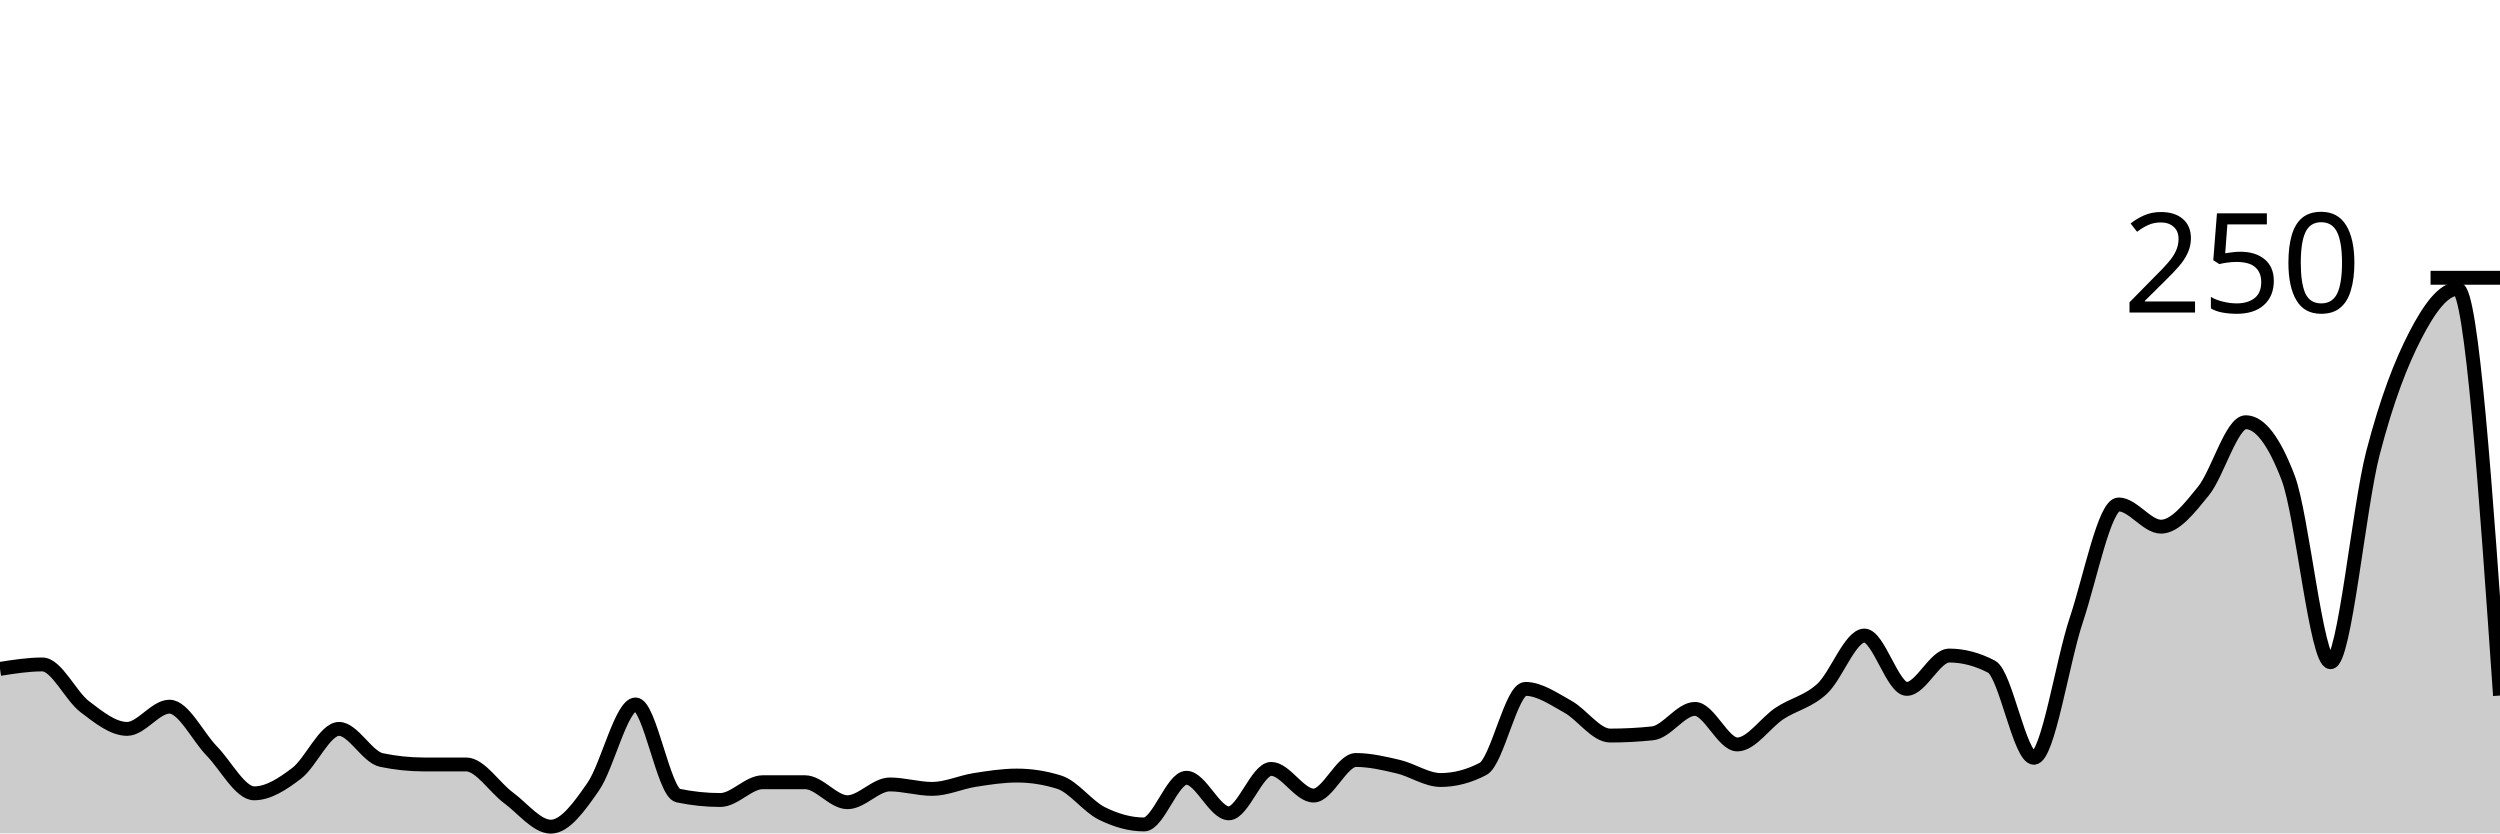
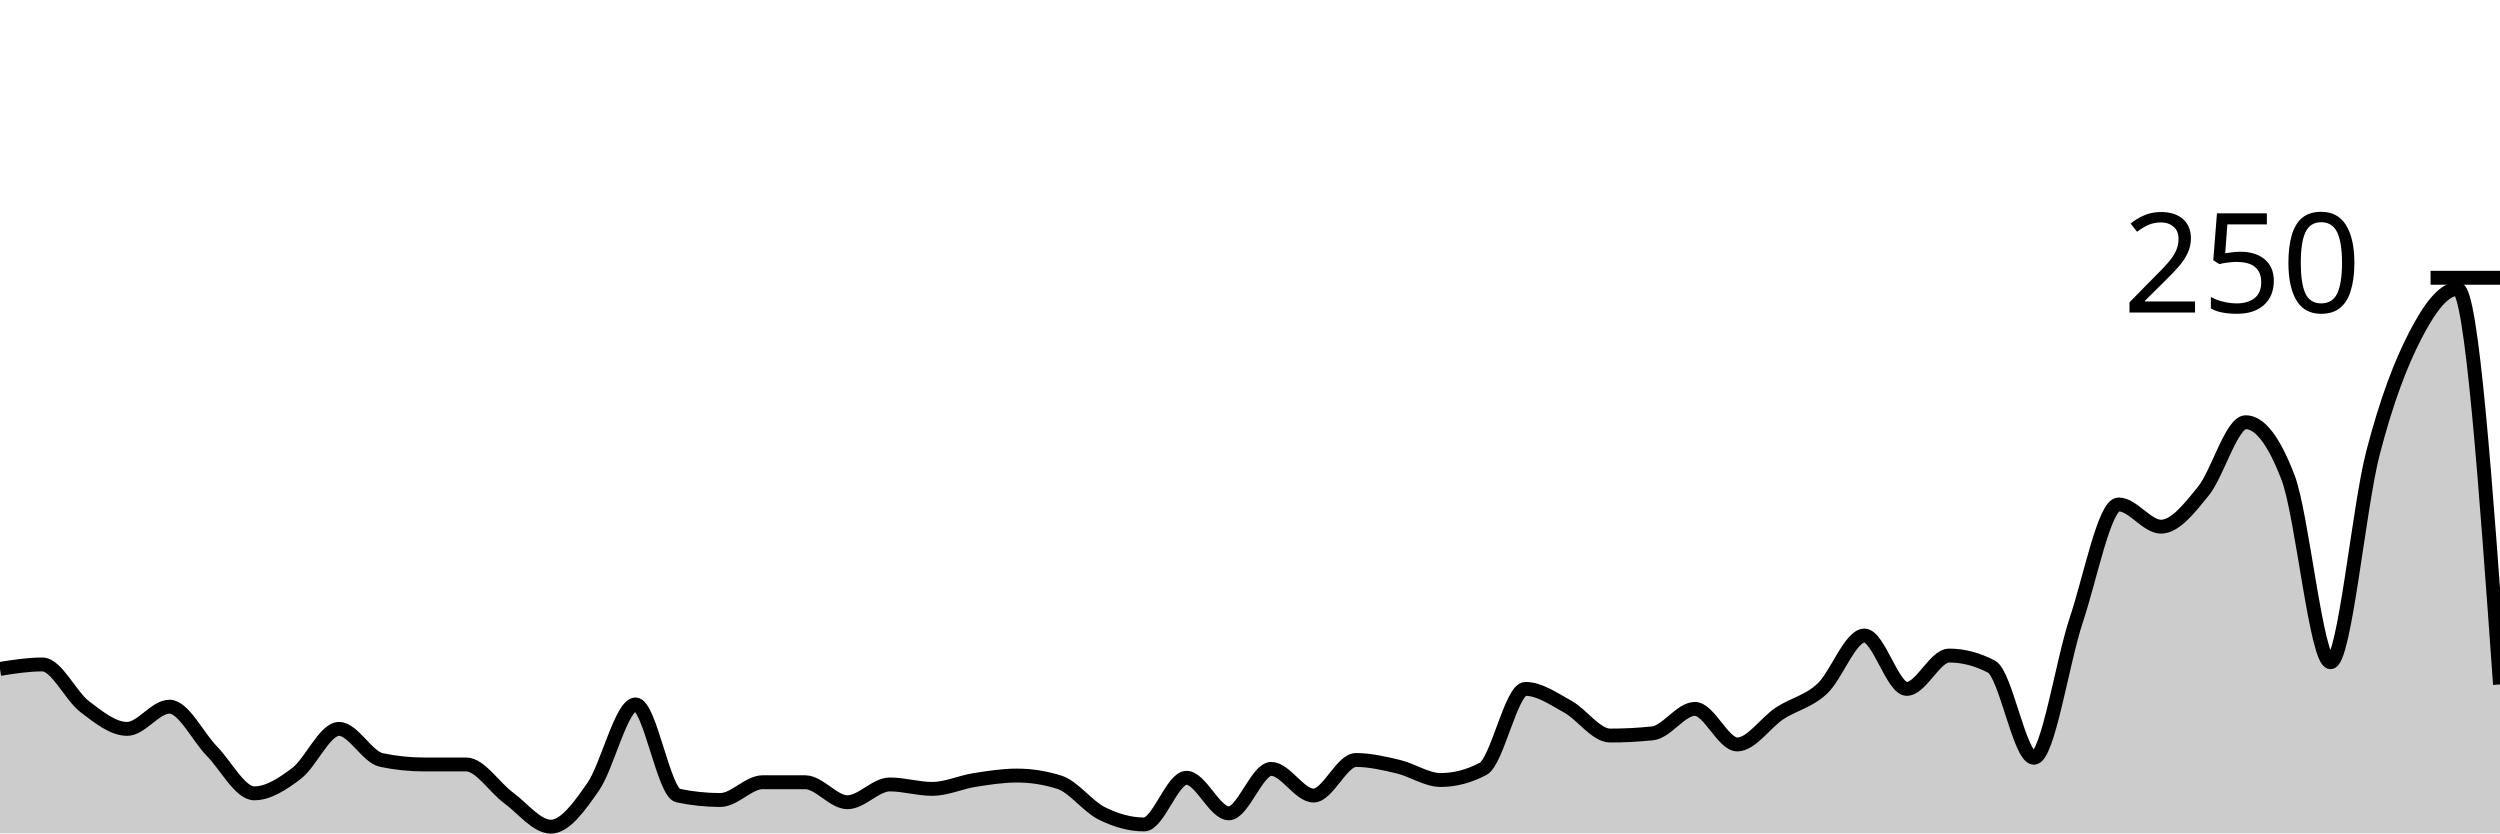
<svg xmlns="http://www.w3.org/2000/svg" viewBox="0 0 180 60">
  <g transform="translate(0,20)">
-     <path class="area" fill="rgba(0, 0, 0, 0.2)" d="M0,28.16C1.017,28,2.034,27.84,3.051,27.84C4.068,27.84,5.085,30.107,6.102,30.88C7.119,31.653,8.136,32.48,9.153,32.48C10.169,32.48,11.186,30.88,12.203,30.88C13.22,30.88,14.237,33.04,15.254,34.08C16.271,35.12,17.288,37.12,18.305,37.12C19.322,37.12,20.339,36.453,21.356,35.68C22.373,34.907,23.39,32.48,24.407,32.48C25.424,32.48,26.441,34.507,27.458,34.72C28.475,34.933,29.492,35.04,30.508,35.04C31.525,35.04,32.542,35.04,33.559,35.04C34.576,35.04,35.593,36.693,36.61,37.44C37.627,38.187,38.644,39.52,39.661,39.52C40.678,39.52,41.695,38.107,42.712,36.64C43.729,35.173,44.746,30.72,45.763,30.72C46.78,30.72,47.797,37.067,48.814,37.28C49.831,37.493,50.847,37.6,51.864,37.6C52.881,37.6,53.898,36.32,54.915,36.32C55.932,36.32,56.949,36.32,57.966,36.32C58.983,36.32,60,37.76,61.017,37.76C62.034,37.76,63.051,36.48,64.068,36.48C65.085,36.48,66.102,36.8,67.119,36.8C68.136,36.8,69.153,36.32,70.169,36.16C71.186,36,72.203,35.84,73.22,35.84C74.237,35.84,75.254,36,76.271,36.32C77.288,36.64,78.305,38.053,79.322,38.56C80.339,39.067,81.356,39.36,82.373,39.36C83.39,39.36,84.407,36,85.424,36C86.441,36,87.458,38.56,88.475,38.56C89.492,38.56,90.508,35.36,91.525,35.36C92.542,35.36,93.559,37.28,94.576,37.28C95.593,37.28,96.61,34.72,97.627,34.72C98.644,34.72,99.661,34.96,100.678,35.2C101.695,35.44,102.712,36.16,103.729,36.16C104.746,36.16,105.763,35.893,106.78,35.36C107.797,34.827,108.814,29.6,109.831,29.6C110.847,29.6,111.864,30.32,112.881,30.88C113.898,31.44,114.915,32.96,115.932,32.96C116.949,32.96,117.966,32.907,118.983,32.8C120,32.693,121.017,31.04,122.034,31.04C123.051,31.04,124.068,33.6,125.085,33.6C126.102,33.6,127.119,32.027,128.136,31.36C129.153,30.693,130.169,30.533,131.186,29.6C132.203,28.667,133.22,25.76,134.237,25.76C135.254,25.76,136.271,29.6,137.288,29.6C138.305,29.6,139.322,27.2,140.339,27.2C141.356,27.2,142.373,27.467,143.39,28C144.407,28.533,145.424,34.56,146.441,34.56C147.458,34.56,148.475,27.68,149.492,24.64C150.508,21.6,151.525,16.32,152.542,16.32C153.559,16.32,154.576,17.92,155.593,17.92C156.61,17.92,157.627,16.613,158.644,15.36C159.661,14.107,160.678,10.4,161.695,10.4C162.712,10.4,163.729,11.733,164.746,14.4C165.763,17.067,166.78,27.68,167.797,27.68C168.814,27.68,169.831,16.56,170.847,12.64C171.864,8.72,172.881,6.133,173.898,4.16C174.915,2.187,175.932,0.8,176.949,0.8C177.966,0.8,178.983,15.44,180,30.08L180,40C178.983,40,177.966,40,176.949,40C175.932,40,174.915,40,173.898,40C172.881,40,171.864,40,170.847,40C169.831,40,168.814,40,167.797,40C166.78,40,165.763,40,164.746,40C163.729,40,162.712,40,161.695,40C160.678,40,159.661,40,158.644,40C157.627,40,156.61,40,155.593,40C154.576,40,153.559,40,152.542,40C151.525,40,150.508,40,149.492,40C148.475,40,147.458,40,146.441,40C145.424,40,144.407,40,143.39,40C142.373,40,141.356,40,140.339,40C139.322,40,138.305,40,137.288,40C136.271,40,135.254,40,134.237,40C133.22,40,132.203,40,131.186,40C130.169,40,129.153,40,128.136,40C127.119,40,126.102,40,125.085,40C124.068,40,123.051,40,122.034,40C121.017,40,120,40,118.983,40C117.966,40,116.949,40,115.932,40C114.915,40,113.898,40,112.881,40C111.864,40,110.847,40,109.831,40C108.814,40,107.797,40,106.78,40C105.763,40,104.746,40,103.729,40C102.712,40,101.695,40,100.678,40C99.661,40,98.644,40,97.627,40C96.61,40,95.593,40,94.576,40C93.559,40,92.542,40,91.525,40C90.508,40,89.492,40,88.475,40C87.458,40,86.441,40,85.424,40C84.407,40,83.39,40,82.373,40C81.356,40,80.339,40,79.322,40C78.305,40,77.288,40,76.271,40C75.254,40,74.237,40,73.22,40C72.203,40,71.186,40,70.169,40C69.153,40,68.136,40,67.119,40C66.102,40,65.085,40,64.068,40C63.051,40,62.034,40,61.017,40C60,40,58.983,40,57.966,40C56.949,40,55.932,40,54.915,40C53.898,40,52.881,40,51.864,40C50.847,40,49.831,40,48.814,40C47.797,40,46.78,40,45.763,40C44.746,40,43.729,40,42.712,40C41.695,40,40.678,40,39.661,40C38.644,40,37.627,40,36.61,40C35.593,40,34.576,40,33.559,40C32.542,40,31.525,40,30.508,40C29.492,40,28.475,40,27.458,40C26.441,40,25.424,40,24.407,40C23.39,40,22.373,40,21.356,40C20.339,40,19.322,40,18.305,40C17.288,40,16.271,40,15.254,40C14.237,40,13.22,40,12.203,40C11.186,40,10.169,40,9.153,40C8.136,40,7.119,40,6.102,40C5.085,40,4.068,40,3.051,40C2.034,40,1.017,40,0,40Z" />
-     <path class="line" stroke="black" fill="none" d="M0,28.16C1.017,28,2.034,27.84,3.051,27.84C4.068,27.84,5.085,30.107,6.102,30.88C7.119,31.653,8.136,32.48,9.153,32.48C10.169,32.48,11.186,30.88,12.203,30.88C13.22,30.88,14.237,33.04,15.254,34.08C16.271,35.12,17.288,37.12,18.305,37.12C19.322,37.12,20.339,36.453,21.356,35.68C22.373,34.907,23.39,32.48,24.407,32.48C25.424,32.48,26.441,34.507,27.458,34.72C28.475,34.933,29.492,35.04,30.508,35.04C31.525,35.04,32.542,35.04,33.559,35.04C34.576,35.04,35.593,36.693,36.61,37.44C37.627,38.187,38.644,39.52,39.661,39.52C40.678,39.52,41.695,38.107,42.712,36.64C43.729,35.173,44.746,30.72,45.763,30.72C46.78,30.72,47.797,37.067,48.814,37.28C49.831,37.493,50.847,37.6,51.864,37.6C52.881,37.6,53.898,36.32,54.915,36.32C55.932,36.32,56.949,36.32,57.966,36.32C58.983,36.32,60,37.76,61.017,37.76C62.034,37.76,63.051,36.48,64.068,36.48C65.085,36.48,66.102,36.8,67.119,36.8C68.136,36.8,69.153,36.32,70.169,36.16C71.186,36,72.203,35.84,73.22,35.84C74.237,35.84,75.254,36,76.271,36.32C77.288,36.64,78.305,38.053,79.322,38.56C80.339,39.067,81.356,39.36,82.373,39.36C83.39,39.36,84.407,36,85.424,36C86.441,36,87.458,38.56,88.475,38.56C89.492,38.56,90.508,35.36,91.525,35.36C92.542,35.36,93.559,37.28,94.576,37.28C95.593,37.28,96.61,34.72,97.627,34.72C98.644,34.72,99.661,34.96,100.678,35.2C101.695,35.44,102.712,36.16,103.729,36.16C104.746,36.16,105.763,35.893,106.78,35.36C107.797,34.827,108.814,29.6,109.831,29.6C110.847,29.6,111.864,30.32,112.881,30.88C113.898,31.44,114.915,32.96,115.932,32.96C116.949,32.96,117.966,32.907,118.983,32.8C120,32.693,121.017,31.04,122.034,31.04C123.051,31.04,124.068,33.6,125.085,33.6C126.102,33.6,127.119,32.027,128.136,31.36C129.153,30.693,130.169,30.533,131.186,29.6C132.203,28.667,133.22,25.76,134.237,25.76C135.254,25.76,136.271,29.6,137.288,29.6C138.305,29.6,139.322,27.2,140.339,27.2C141.356,27.2,142.373,27.467,143.39,28C144.407,28.533,145.424,34.56,146.441,34.56C147.458,34.56,148.475,27.68,149.492,24.64C150.508,21.6,151.525,16.32,152.542,16.32C153.559,16.32,154.576,17.92,155.593,17.92C156.61,17.92,157.627,16.613,158.644,15.36C159.661,14.107,160.678,10.4,161.695,10.4C162.712,10.4,163.729,11.733,164.746,14.4C165.763,17.067,166.78,27.68,167.797,27.68C168.814,27.68,169.831,16.56,170.847,12.64C171.864,8.72,172.881,6.133,173.898,4.16C174.915,2.187,175.932,0.8,176.949,0.8C177.966,0.8,178.983,15.44,180,30.08" />
+     <path class="area" fill="rgba(0, 0, 0, 0.2)" d="M0,28.16C1.017,28,2.034,27.84,3.051,27.84C4.068,27.84,5.085,30.107,6.102,30.88C7.119,31.653,8.136,32.48,9.153,32.48C10.169,32.48,11.186,30.88,12.203,30.88C13.22,30.88,14.237,33.04,15.254,34.08C16.271,35.12,17.288,37.12,18.305,37.12C19.322,37.12,20.339,36.453,21.356,35.68C22.373,34.907,23.39,32.48,24.407,32.48C25.424,32.48,26.441,34.507,27.458,34.72C28.475,34.933,29.492,35.04,30.508,35.04C31.525,35.04,32.542,35.04,33.559,35.04C34.576,35.04,35.593,36.693,36.61,37.44C37.627,38.187,38.644,39.52,39.661,39.52C40.678,39.52,41.695,38.107,42.712,36.64C43.729,35.173,44.746,30.72,45.763,30.72C46.78,30.72,47.797,37.067,48.814,37.28C49.831,37.493,50.847,37.6,51.864,37.6C52.881,37.6,53.898,36.32,54.915,36.32C55.932,36.32,56.949,36.32,57.966,36.32C58.983,36.32,60,37.76,61.017,37.76C62.034,37.76,63.051,36.48,64.068,36.48C65.085,36.48,66.102,36.8,67.119,36.8C68.136,36.8,69.153,36.32,70.169,36.16C71.186,36,72.203,35.84,73.22,35.84C74.237,35.84,75.254,36,76.271,36.32C77.288,36.64,78.305,38.053,79.322,38.56C80.339,39.067,81.356,39.36,82.373,39.36C83.39,39.36,84.407,36,85.424,36C86.441,36,87.458,38.56,88.475,38.56C89.492,38.56,90.508,35.36,91.525,35.36C92.542,35.36,93.559,37.28,94.576,37.28C95.593,37.28,96.61,34.72,97.627,34.72C98.644,34.72,99.661,34.96,100.678,35.2C101.695,35.44,102.712,36.16,103.729,36.16C104.746,36.16,105.763,35.893,106.78,35.36C107.797,34.827,108.814,29.6,109.831,29.6C110.847,29.6,111.864,30.32,112.881,30.88C113.898,31.44,114.915,32.96,115.932,32.96C116.949,32.96,117.966,32.907,118.983,32.8C120,32.693,121.017,31.04,122.034,31.04C123.051,31.04,124.068,33.6,125.085,33.6C126.102,33.6,127.119,32.027,128.136,31.36C129.153,30.693,130.169,30.533,131.186,29.6C132.203,28.667,133.22,25.76,134.237,25.76C135.254,25.76,136.271,29.6,137.288,29.6C138.305,29.6,139.322,27.2,140.339,27.2C141.356,27.2,142.373,27.467,143.39,28C144.407,28.533,145.424,34.56,146.441,34.56C147.458,34.56,148.475,27.68,149.492,24.64C150.508,21.6,151.525,16.32,152.542,16.32C153.559,16.32,154.576,17.92,155.593,17.92C156.61,17.92,157.627,16.613,158.644,15.36C159.661,14.107,160.678,10.4,161.695,10.4C162.712,10.4,163.729,11.733,164.746,14.4C165.763,17.067,166.78,27.68,167.797,27.68C168.814,27.68,169.831,16.56,170.847,12.64C171.864,8.72,172.881,6.133,173.898,4.16C174.915,2.187,175.932,0.8,176.949,0.8C177.966,0.8,178.983,15.04,180,29.28L180,40C178.983,40,177.966,40,176.949,40C175.932,40,174.915,40,173.898,40C172.881,40,171.864,40,170.847,40C169.831,40,168.814,40,167.797,40C166.78,40,165.763,40,164.746,40C163.729,40,162.712,40,161.695,40C160.678,40,159.661,40,158.644,40C157.627,40,156.61,40,155.593,40C154.576,40,153.559,40,152.542,40C151.525,40,150.508,40,149.492,40C148.475,40,147.458,40,146.441,40C145.424,40,144.407,40,143.39,40C142.373,40,141.356,40,140.339,40C139.322,40,138.305,40,137.288,40C136.271,40,135.254,40,134.237,40C133.22,40,132.203,40,131.186,40C130.169,40,129.153,40,128.136,40C127.119,40,126.102,40,125.085,40C124.068,40,123.051,40,122.034,40C121.017,40,120,40,118.983,40C117.966,40,116.949,40,115.932,40C114.915,40,113.898,40,112.881,40C111.864,40,110.847,40,109.831,40C108.814,40,107.797,40,106.78,40C105.763,40,104.746,40,103.729,40C102.712,40,101.695,40,100.678,40C99.661,40,98.644,40,97.627,40C96.61,40,95.593,40,94.576,40C93.559,40,92.542,40,91.525,40C90.508,40,89.492,40,88.475,40C87.458,40,86.441,40,85.424,40C84.407,40,83.39,40,82.373,40C81.356,40,80.339,40,79.322,40C78.305,40,77.288,40,76.271,40C75.254,40,74.237,40,73.22,40C72.203,40,71.186,40,70.169,40C69.153,40,68.136,40,67.119,40C66.102,40,65.085,40,64.068,40C63.051,40,62.034,40,61.017,40C60,40,58.983,40,57.966,40C56.949,40,55.932,40,54.915,40C53.898,40,52.881,40,51.864,40C50.847,40,49.831,40,48.814,40C47.797,40,46.78,40,45.763,40C44.746,40,43.729,40,42.712,40C41.695,40,40.678,40,39.661,40C38.644,40,37.627,40,36.61,40C35.593,40,34.576,40,33.559,40C32.542,40,31.525,40,30.508,40C29.492,40,28.475,40,27.458,40C26.441,40,25.424,40,24.407,40C23.39,40,22.373,40,21.356,40C20.339,40,19.322,40,18.305,40C17.288,40,16.271,40,15.254,40C14.237,40,13.22,40,12.203,40C11.186,40,10.169,40,9.153,40C8.136,40,7.119,40,6.102,40C5.085,40,4.068,40,3.051,40C2.034,40,1.017,40,0,40Z" />
+     <path class="line" stroke="black" fill="none" d="M0,28.16C1.017,28,2.034,27.84,3.051,27.84C4.068,27.84,5.085,30.107,6.102,30.88C7.119,31.653,8.136,32.48,9.153,32.48C10.169,32.48,11.186,30.88,12.203,30.88C13.22,30.88,14.237,33.04,15.254,34.08C16.271,35.12,17.288,37.12,18.305,37.12C19.322,37.12,20.339,36.453,21.356,35.68C22.373,34.907,23.39,32.48,24.407,32.48C25.424,32.48,26.441,34.507,27.458,34.72C28.475,34.933,29.492,35.04,30.508,35.04C31.525,35.04,32.542,35.04,33.559,35.04C34.576,35.04,35.593,36.693,36.61,37.44C37.627,38.187,38.644,39.52,39.661,39.52C40.678,39.52,41.695,38.107,42.712,36.64C43.729,35.173,44.746,30.72,45.763,30.72C46.78,30.72,47.797,37.067,48.814,37.28C49.831,37.493,50.847,37.6,51.864,37.6C52.881,37.6,53.898,36.32,54.915,36.32C55.932,36.32,56.949,36.32,57.966,36.32C58.983,36.32,60,37.76,61.017,37.76C62.034,37.76,63.051,36.48,64.068,36.48C65.085,36.48,66.102,36.8,67.119,36.8C68.136,36.8,69.153,36.32,70.169,36.16C71.186,36,72.203,35.84,73.22,35.84C74.237,35.84,75.254,36,76.271,36.32C77.288,36.64,78.305,38.053,79.322,38.56C80.339,39.067,81.356,39.36,82.373,39.36C83.39,39.36,84.407,36,85.424,36C86.441,36,87.458,38.56,88.475,38.56C89.492,38.56,90.508,35.36,91.525,35.36C92.542,35.36,93.559,37.28,94.576,37.28C95.593,37.28,96.61,34.72,97.627,34.72C98.644,34.72,99.661,34.96,100.678,35.2C101.695,35.44,102.712,36.16,103.729,36.16C104.746,36.16,105.763,35.893,106.78,35.36C107.797,34.827,108.814,29.6,109.831,29.6C110.847,29.6,111.864,30.32,112.881,30.88C113.898,31.44,114.915,32.96,115.932,32.96C116.949,32.96,117.966,32.907,118.983,32.8C120,32.693,121.017,31.04,122.034,31.04C123.051,31.04,124.068,33.6,125.085,33.6C126.102,33.6,127.119,32.027,128.136,31.36C129.153,30.693,130.169,30.533,131.186,29.6C132.203,28.667,133.22,25.76,134.237,25.76C135.254,25.76,136.271,29.6,137.288,29.6C138.305,29.6,139.322,27.2,140.339,27.2C141.356,27.2,142.373,27.467,143.39,28C144.407,28.533,145.424,34.56,146.441,34.56C147.458,34.56,148.475,27.68,149.492,24.64C150.508,21.6,151.525,16.32,152.542,16.32C153.559,16.32,154.576,17.92,155.593,17.92C156.61,17.92,157.627,16.613,158.644,15.36C159.661,14.107,160.678,10.4,161.695,10.4C162.712,10.4,163.729,11.733,164.746,14.4C165.763,17.067,166.78,27.68,167.797,27.68C168.814,27.68,169.831,16.56,170.847,12.64C171.864,8.72,172.881,6.133,173.898,4.16C174.915,2.187,175.932,0.8,176.949,0.8C177.966,0.8,178.983,15.04,180,29.28" />
    <path class="axis-ceiling" stroke-width="1" stroke="black" fill="none" d="M175,0L180,0" />
    <text class="axis-ceiling-label" font-family="sans-serif" text-anchor="end" font-size="10px" x="170" y="2.5">250</text>
  </g>
</svg>
